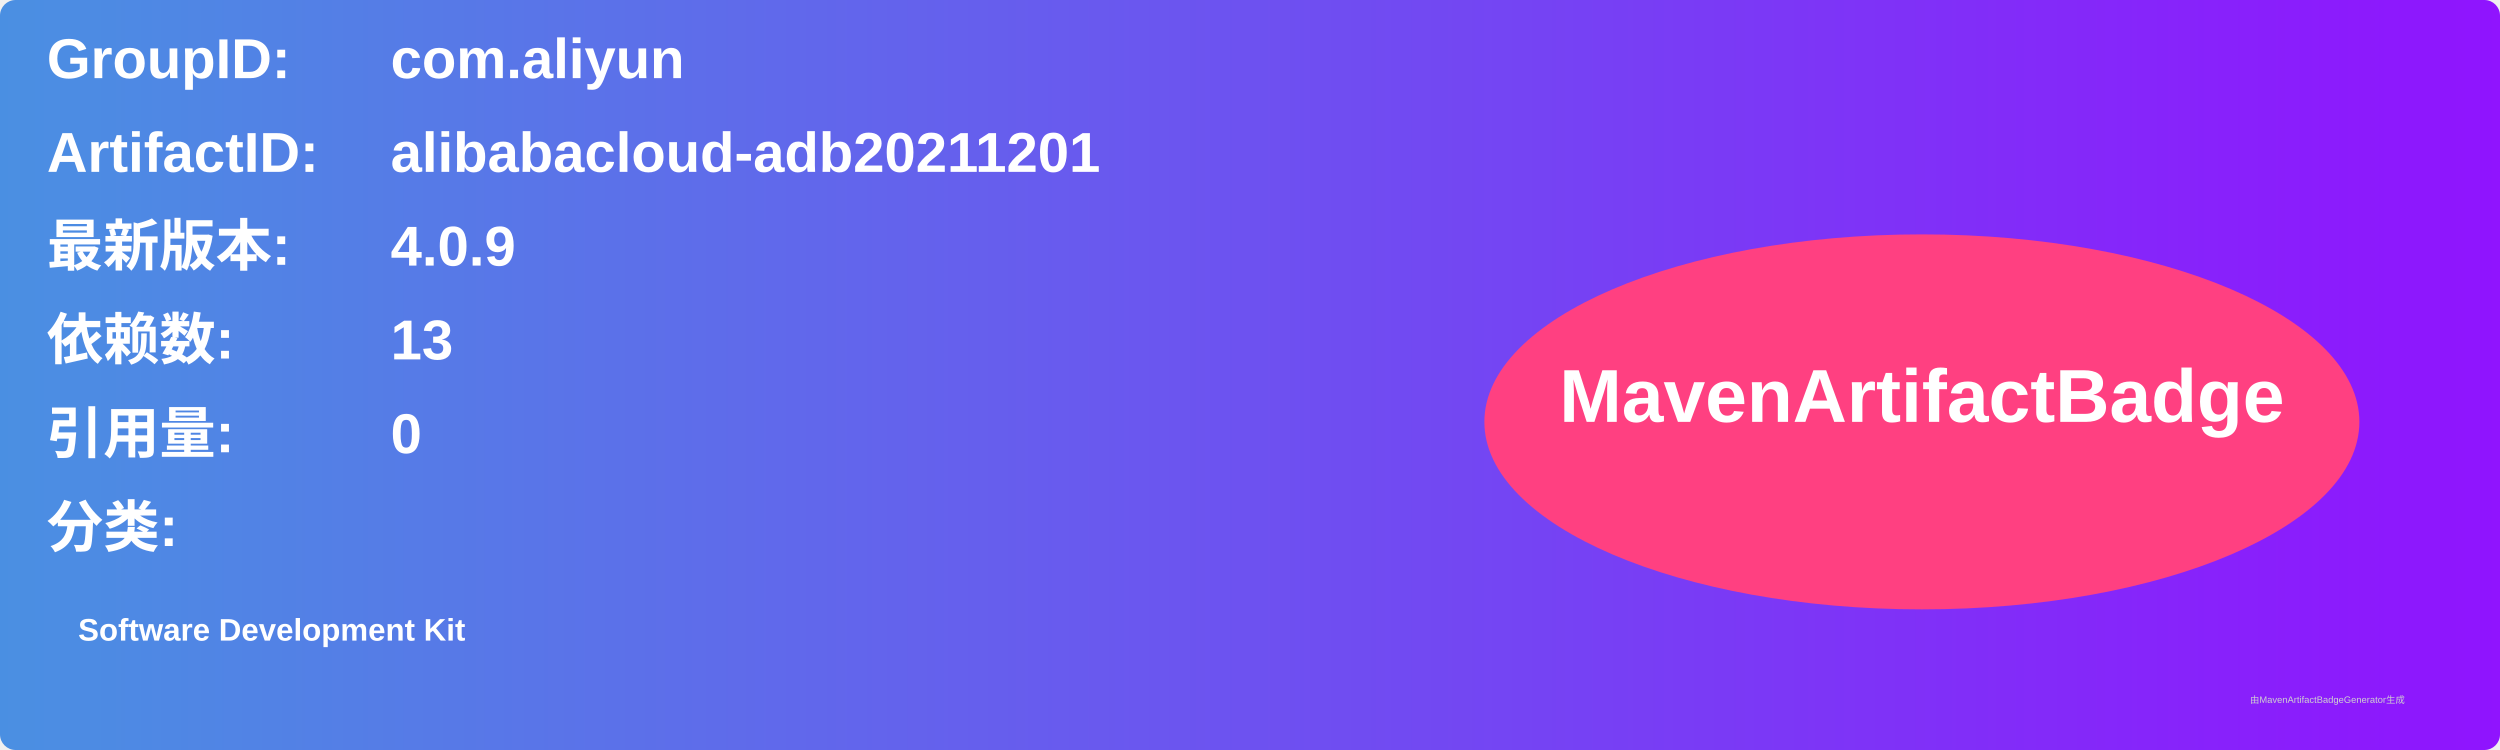
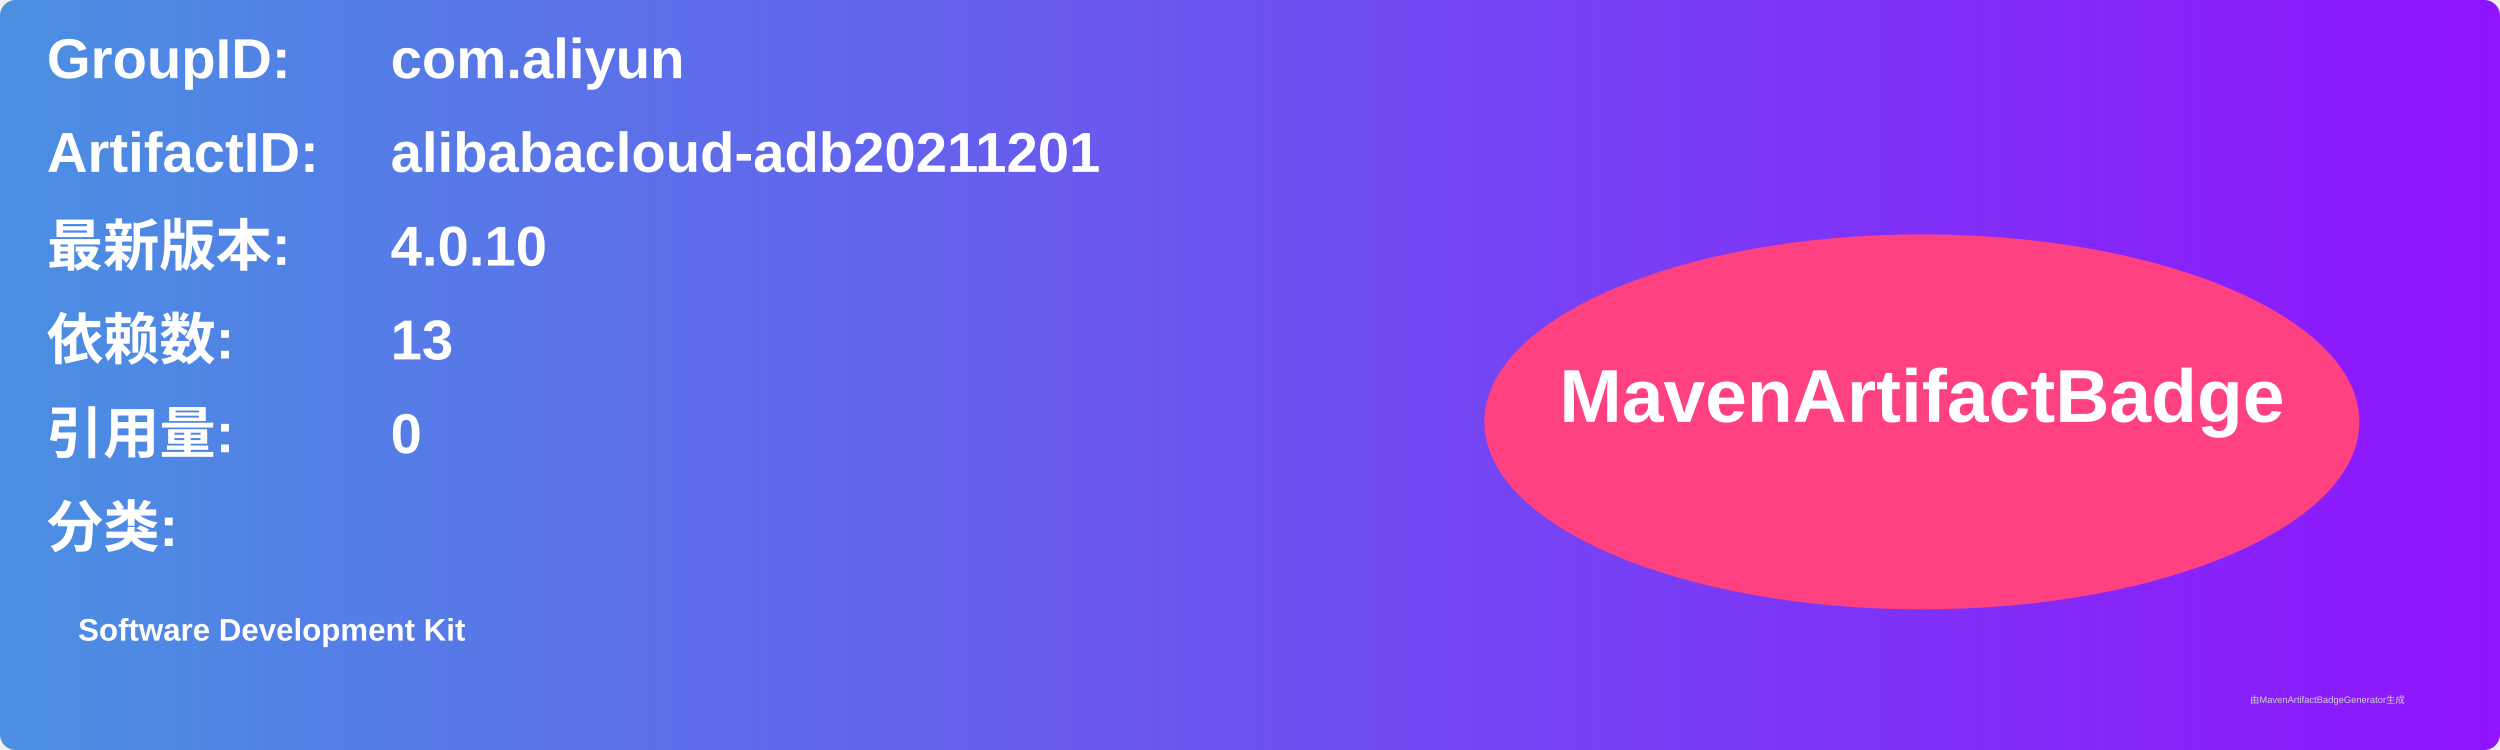
<svg xmlns="http://www.w3.org/2000/svg" width="800" height="240" viewBox="0 0 800 240">
  <linearGradient id="grad" x1="0%" y1="0%" x2="100%" y2="0%">
    <stop offset="0%" stop-color="#4a90e2" />
    <stop offset="100%" stop-color="#9013fe" />
  </linearGradient>
  <rect width="100%" height="100%" rx="5" ry="5" fill="url(#grad)" />
  <g transform="translate(15, 15)">
    <text x="0" y="10" font-family="Arial" font-size="18" fill="white" font-weight="bold" width="260">GroupID:</text>
    <text x="110" y="10" font-family="Arial" font-size="18" fill="white" font-weight="bold" width="460">com.aliyun</text>
    <text x="0" y="40" font-family="Arial" font-size="18" fill="white" font-weight="bold" width="260">ArtifactID:</text>
    <text x="110" y="40" font-family="Arial" font-size="18" fill="white" font-weight="bold" width="460">alibabacloud-adb20211201</text>
    <text x="0" y="70" font-family="Arial" font-size="18" fill="white" font-weight="bold">最新版本:</text>
    <text x="110" y="70" font-family="Arial" font-size="18" fill="white" font-weight="bold">
-       <tspan font-weight="bold">4.0.9</tspan>
+       <tspan font-weight="bold">4.0.10</tspan>
    </text>
    <text x="0" y="100" font-family="Arial" font-size="18" fill="white" font-weight="bold">依赖数: </text>
    <text x="110" y="100" font-family="Arial" font-size="18" fill="white">
      <tspan font-weight="bold">13</tspan>
    </text>
    <text x="0" y="130" font-family="Arial" font-size="18" fill="white" font-weight="bold">引用量: </text>
    <text x="110" y="130" font-family="Arial" font-size="18" fill="white">
      <tspan font-weight="bold">0</tspan>
    </text>
    <text x="0" y="160" font-family="Arial" font-size="18" fill="white" font-weight="bold">分类:</text>
    <text x="10" y="190" font-family="Arial" font-size="10" fill="white">
      <tspan font-weight="bold">Software Development Kit</tspan>
    </text>
    <ellipse cx="600" cy="120" rx="140" ry="60" fill="#ff4081" />
    <text x="600" y="120" text-anchor="middle" font-family="Arial" font-size="24" fill="white" font-weight="bold">MavenArtifactBadge</text>
  </g>
  <text x="720" y="225" font-family="Arial" font-size="3" fill="#d0d0d0">由MavenArtifactBadgeGenerator生成</text>
</svg>
